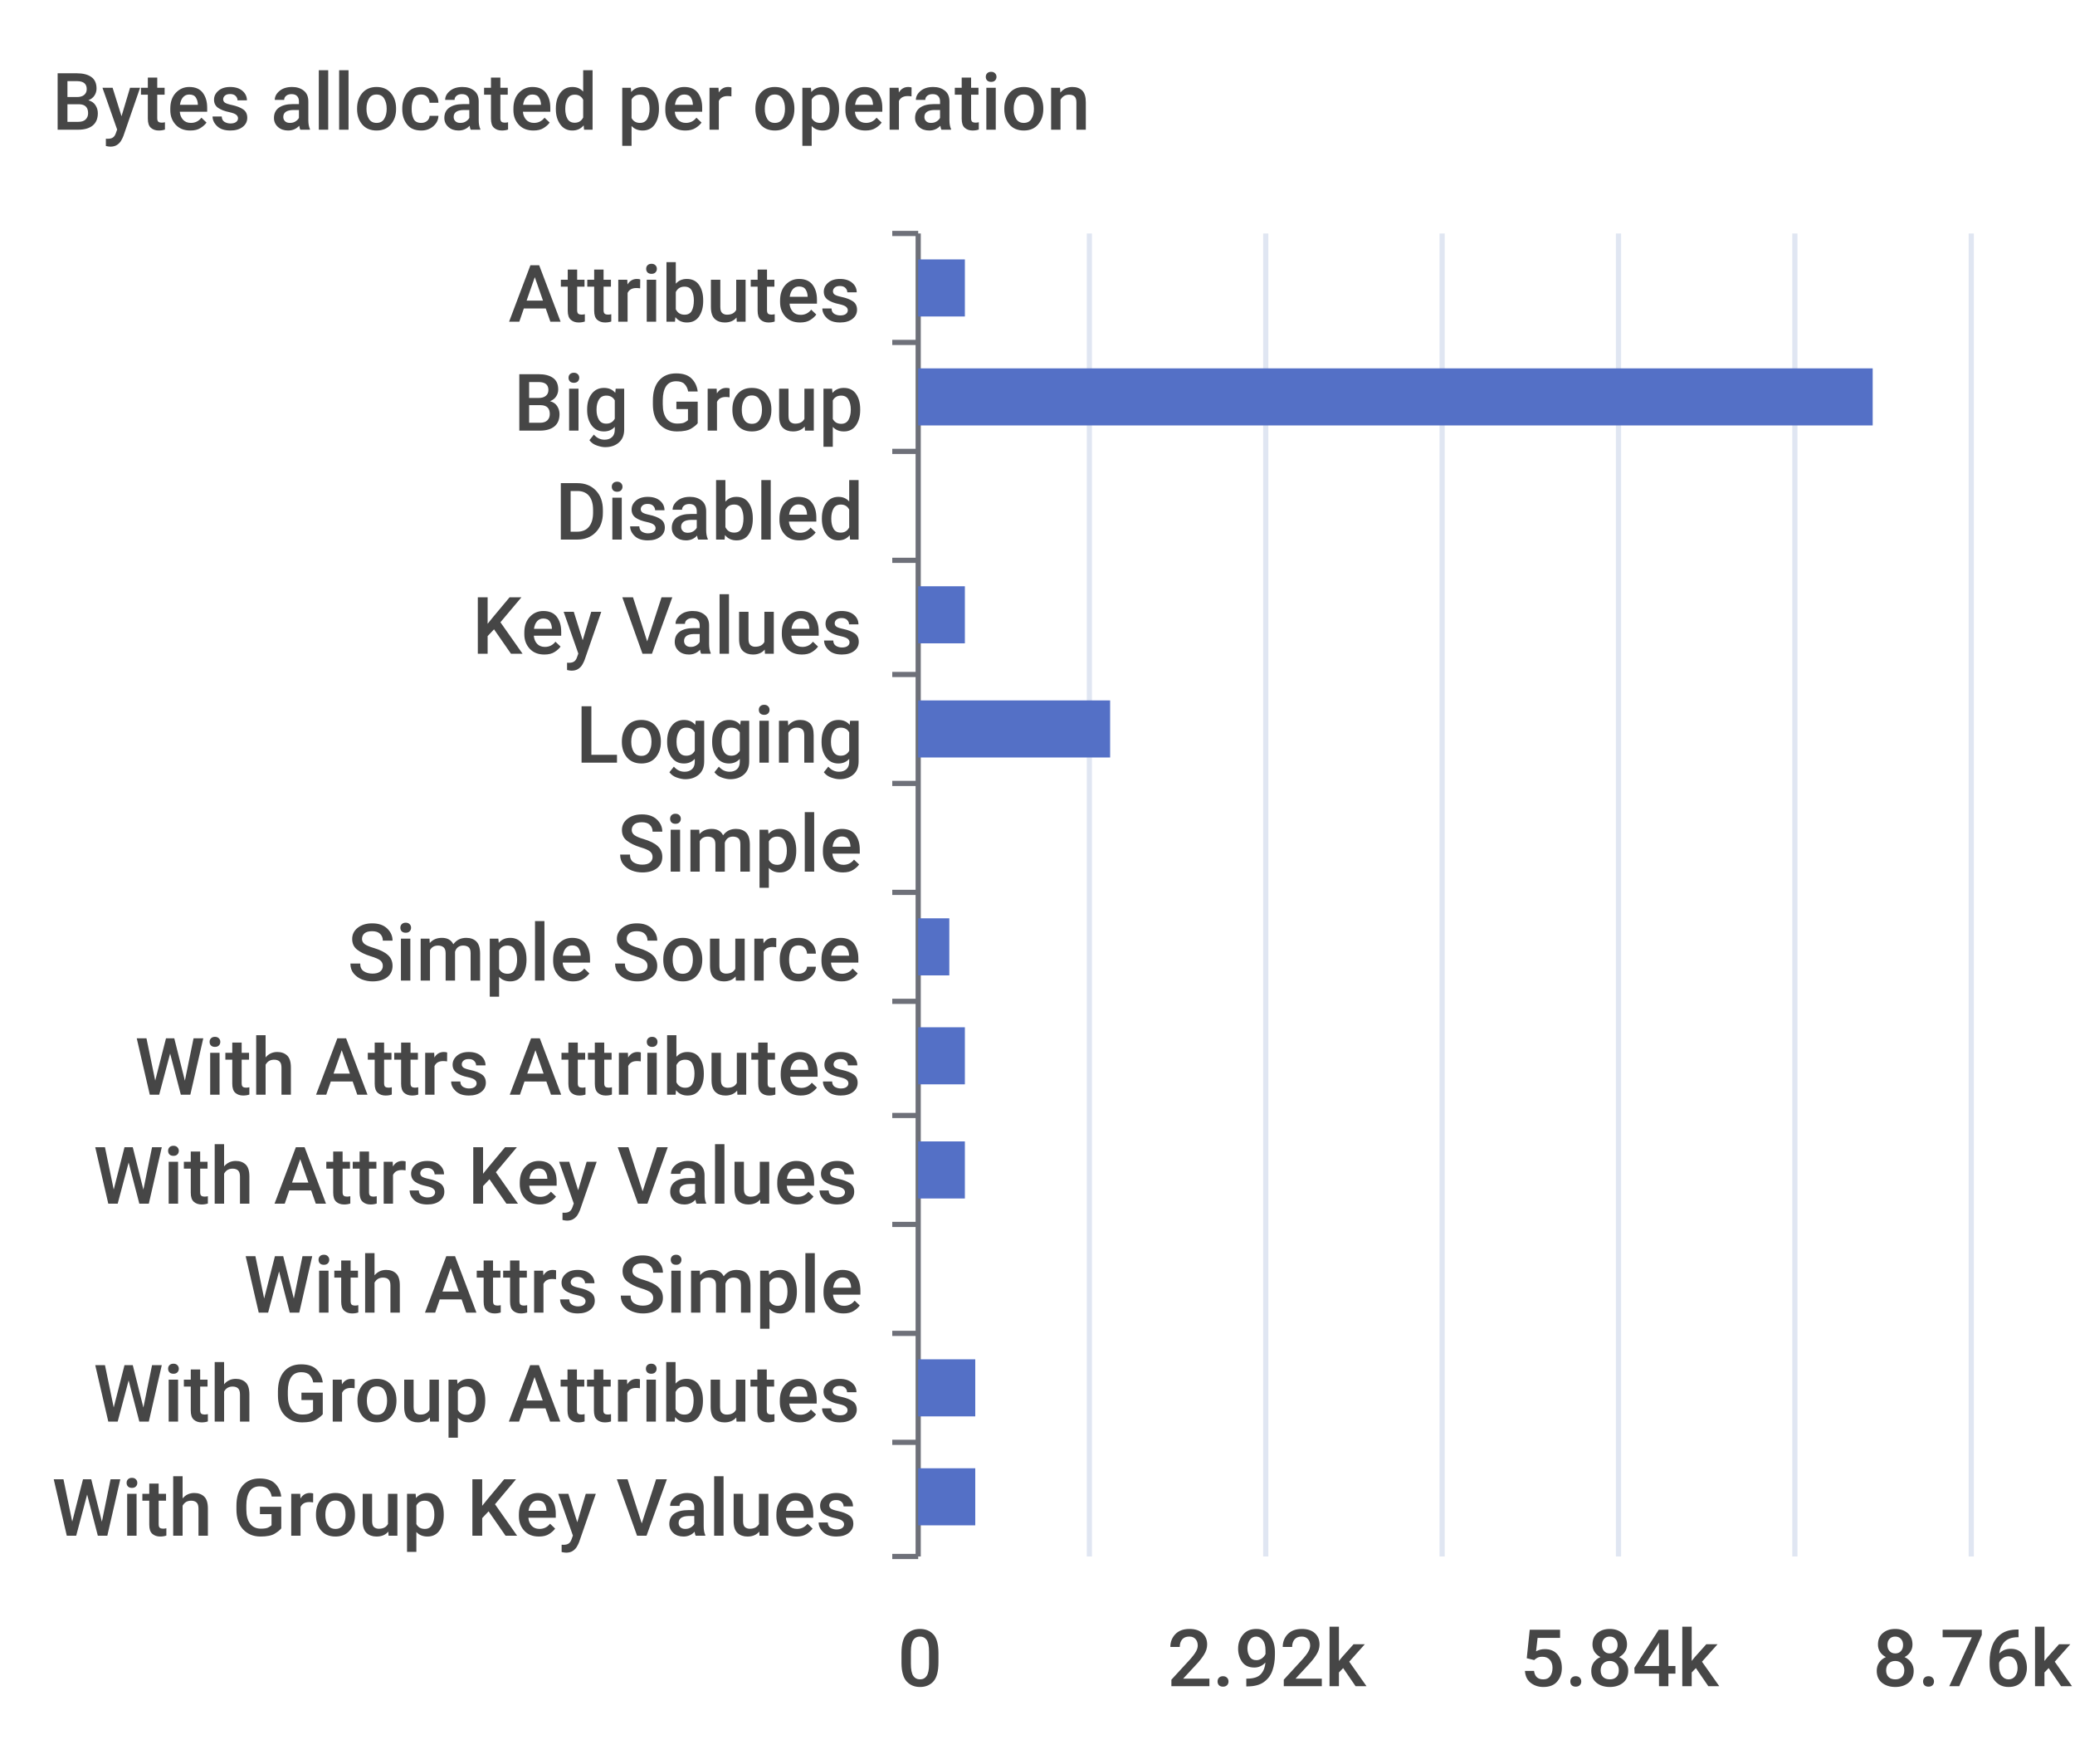
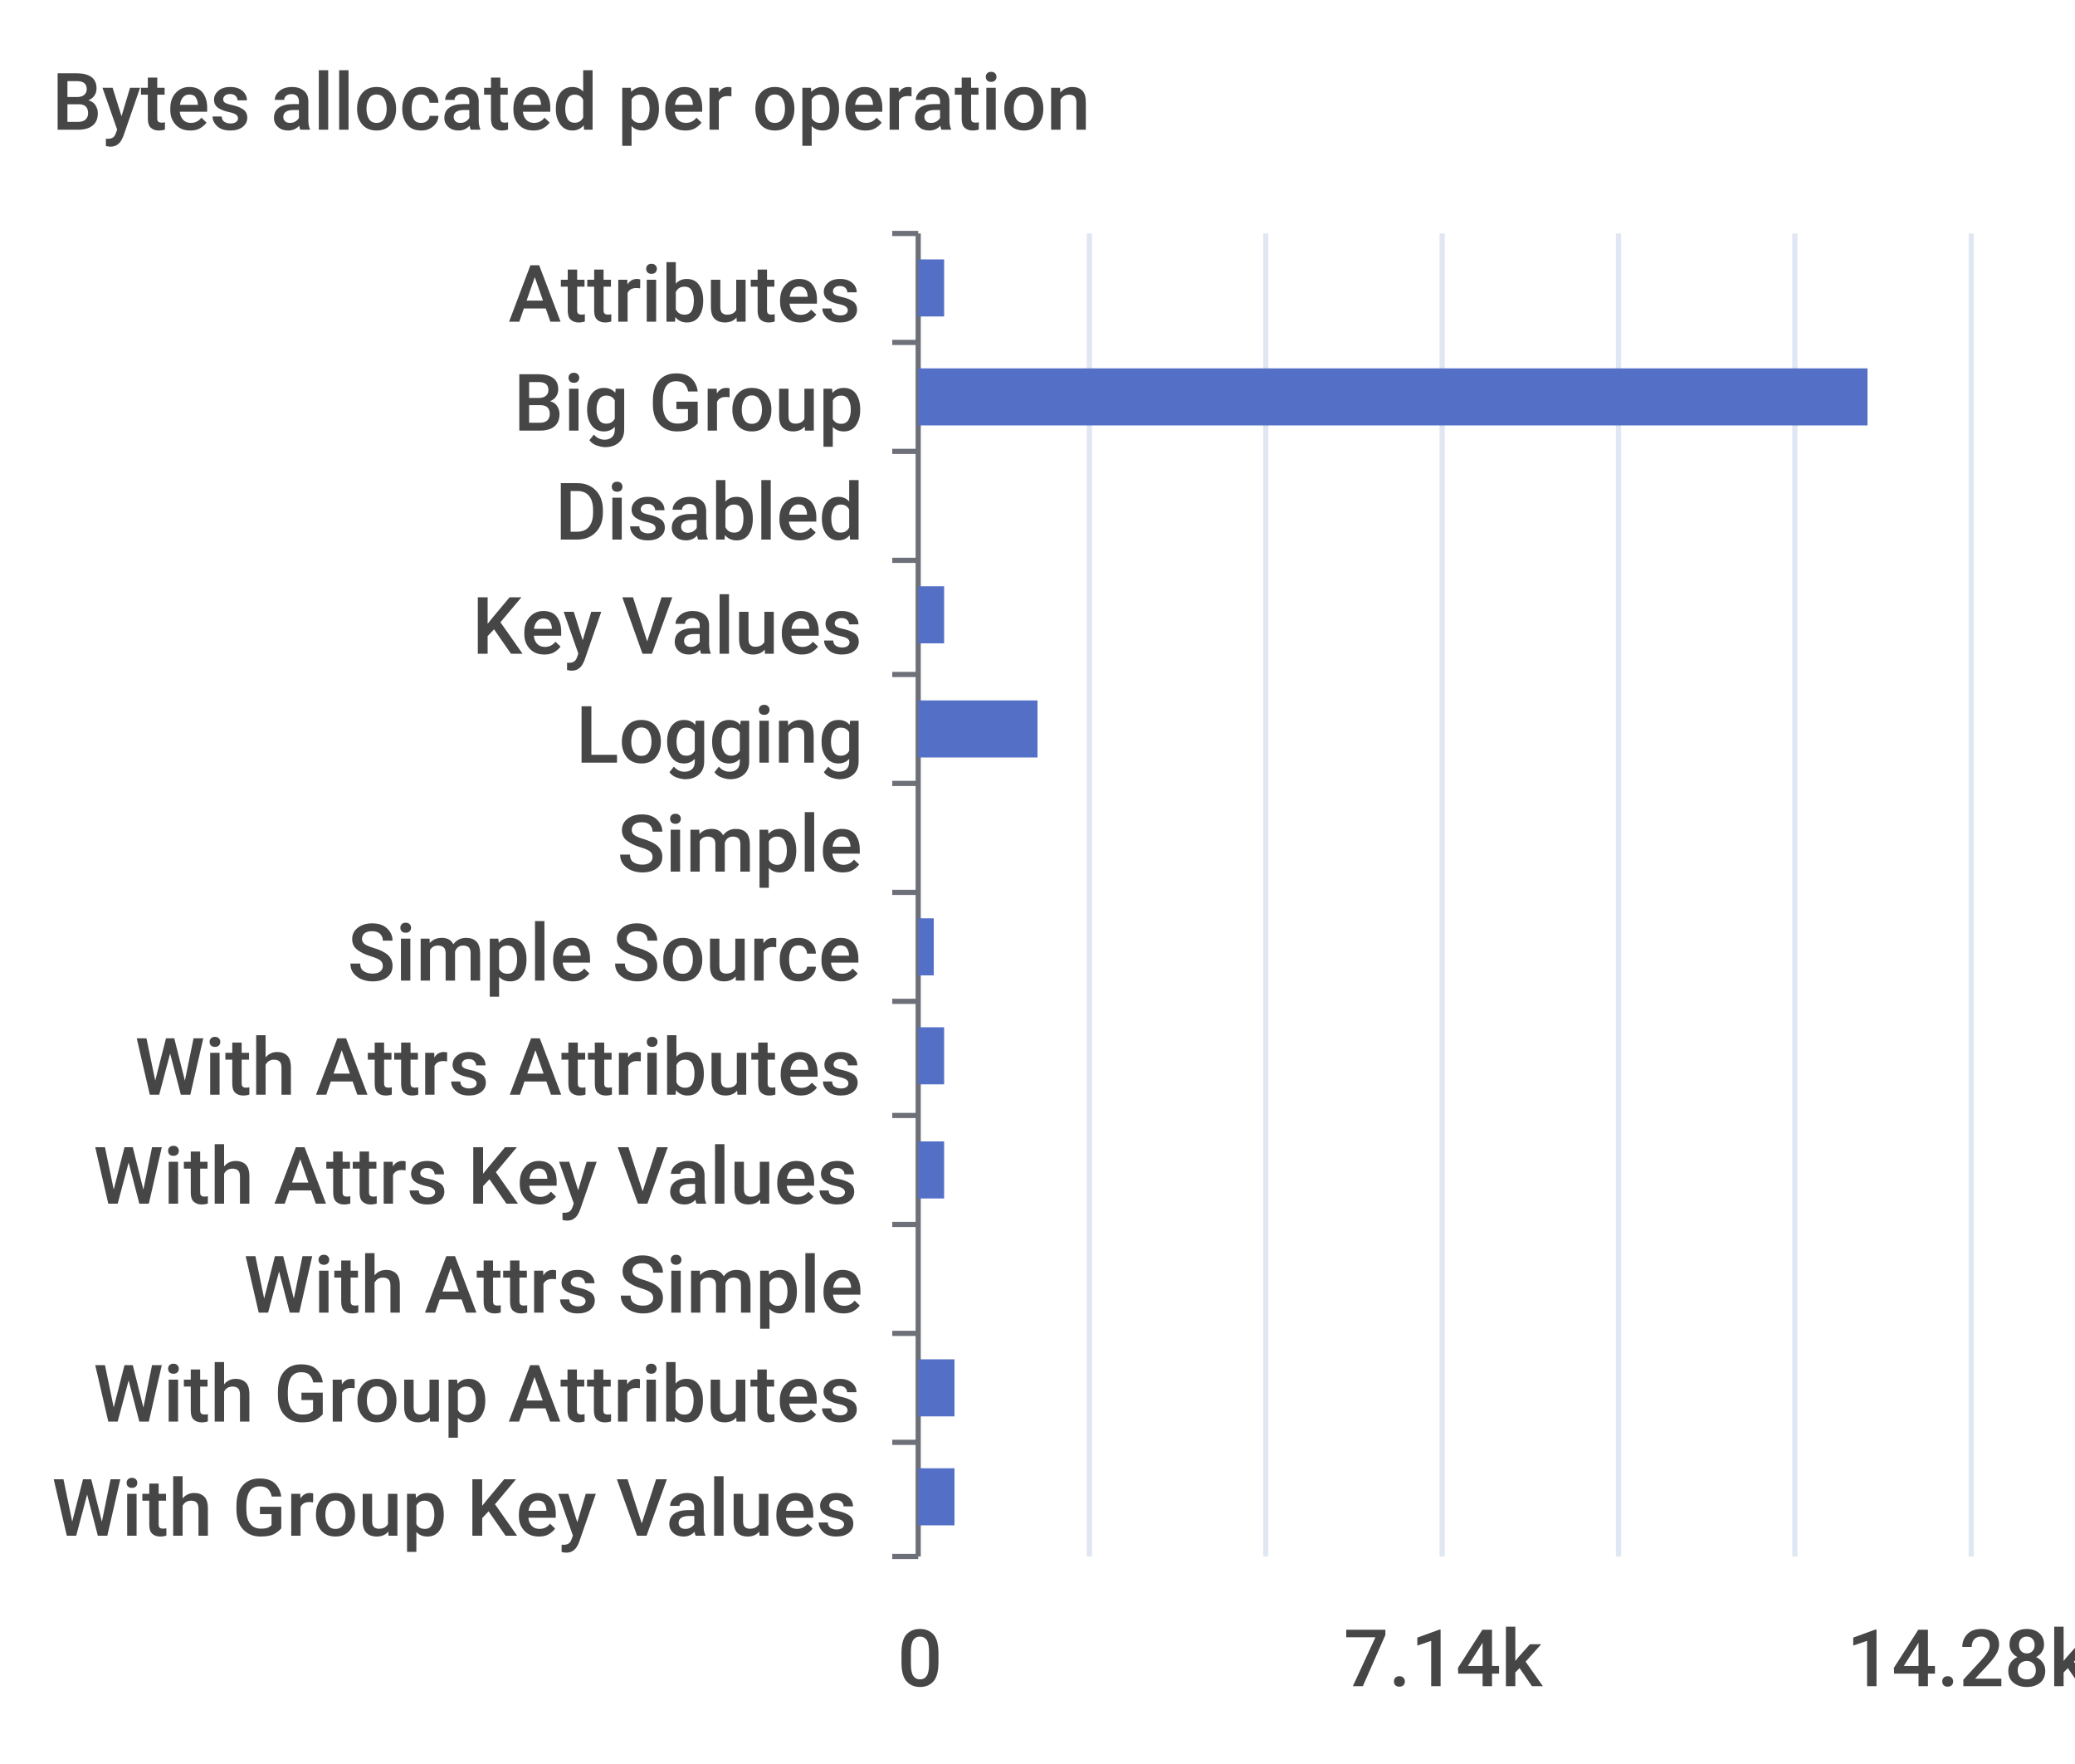
<svg xmlns="http://www.w3.org/2000/svg" width="400" height="340">\n<path d="M 0 0 L 400 0 L 400 340 L 0 340 L 0 0" style="stroke-width:0;stroke:none;fill:rgba(255,255,255,1.0)" />
  <text x="10" y="25" style="stroke-width:0;stroke:none;fill:rgba(70,70,70,1.0);font-size:15.3px;font-family:'Roboto Medium',sans-serif">Bytes allocated per operation</text>
  <path d="M 172 45 L 177 45" style="stroke-width:1;stroke:rgba(110,112,121,1.0);fill:none" />
  <path d="M 172 66 L 177 66" style="stroke-width:1;stroke:rgba(110,112,121,1.0);fill:none" />
  <path d="M 172 87 L 177 87" style="stroke-width:1;stroke:rgba(110,112,121,1.0);fill:none" />
  <path d="M 172 108 L 177 108" style="stroke-width:1;stroke:rgba(110,112,121,1.0);fill:none" />
  <path d="M 172 130 L 177 130" style="stroke-width:1;stroke:rgba(110,112,121,1.0);fill:none" />
  <path d="M 172 151 L 177 151" style="stroke-width:1;stroke:rgba(110,112,121,1.0);fill:none" />
  <path d="M 172 172 L 177 172" style="stroke-width:1;stroke:rgba(110,112,121,1.0);fill:none" />
  <path d="M 172 193 L 177 193" style="stroke-width:1;stroke:rgba(110,112,121,1.0);fill:none" />
  <path d="M 172 215 L 177 215" style="stroke-width:1;stroke:rgba(110,112,121,1.0);fill:none" />
  <path d="M 172 236 L 177 236" style="stroke-width:1;stroke:rgba(110,112,121,1.0);fill:none" />
  <path d="M 172 257 L 177 257" style="stroke-width:1;stroke:rgba(110,112,121,1.0);fill:none" />
  <path d="M 172 278 L 177 278" style="stroke-width:1;stroke:rgba(110,112,121,1.0);fill:none" />
  <path d="M 172 300 L 177 300" style="stroke-width:1;stroke:rgba(110,112,121,1.0);fill:none" />
  <path d="M 177 45 L 177 300" style="stroke-width:1;stroke:rgba(110,112,121,1.0);fill:none" />
  <text x="98" y="62" style="stroke-width:0;stroke:none;fill:rgba(70,70,70,1.0);font-size:15.3px;font-family:'Roboto Medium',sans-serif">Attributes</text>
  <text x="99" y="83" style="stroke-width:0;stroke:none;fill:rgba(70,70,70,1.0);font-size:15.3px;font-family:'Roboto Medium',sans-serif">Big Group</text>
  <text x="107" y="104" style="stroke-width:0;stroke:none;fill:rgba(70,70,70,1.0);font-size:15.3px;font-family:'Roboto Medium',sans-serif">Disabled</text>
  <text x="91" y="126" style="stroke-width:0;stroke:none;fill:rgba(70,70,70,1.0);font-size:15.3px;font-family:'Roboto Medium',sans-serif">Key Values</text>
  <text x="111" y="147" style="stroke-width:0;stroke:none;fill:rgba(70,70,70,1.0);font-size:15.3px;font-family:'Roboto Medium',sans-serif">Logging</text>
  <text x="119" y="168" style="stroke-width:0;stroke:none;fill:rgba(70,70,70,1.0);font-size:15.3px;font-family:'Roboto Medium',sans-serif">Simple</text>
  <text x="67" y="189" style="stroke-width:0;stroke:none;fill:rgba(70,70,70,1.0);font-size:15.3px;font-family:'Roboto Medium',sans-serif">Simple Source</text>
  <text x="26" y="211" style="stroke-width:0;stroke:none;fill:rgba(70,70,70,1.0);font-size:15.3px;font-family:'Roboto Medium',sans-serif">With Attrs Attributes</text>
  <text x="18" y="232" style="stroke-width:0;stroke:none;fill:rgba(70,70,70,1.0);font-size:15.3px;font-family:'Roboto Medium',sans-serif">With Attrs Key Values</text>
  <text x="47" y="253" style="stroke-width:0;stroke:none;fill:rgba(70,70,70,1.0);font-size:15.3px;font-family:'Roboto Medium',sans-serif">With Attrs Simple</text>
  <text x="18" y="274" style="stroke-width:0;stroke:none;fill:rgba(70,70,70,1.0);font-size:15.3px;font-family:'Roboto Medium',sans-serif">With Group Attributes</text>
  <text x="10" y="296" style="stroke-width:0;stroke:none;fill:rgba(70,70,70,1.0);font-size:15.3px;font-family:'Roboto Medium',sans-serif">With Group Key Values</text>
  <text x="173" y="325" style="stroke-width:0;stroke:none;fill:rgba(70,70,70,1.0);font-size:15.3px;font-family:'Roboto Medium',sans-serif">0</text>
-   <text x="225" y="325" style="stroke-width:0;stroke:none;fill:rgba(70,70,70,1.0);font-size:15.3px;font-family:'Roboto Medium',sans-serif">2.92k</text>
-   <text x="293" y="325" style="stroke-width:0;stroke:none;fill:rgba(70,70,70,1.0);font-size:15.3px;font-family:'Roboto Medium',sans-serif">5.84k</text>
-   <text x="361" y="325" style="stroke-width:0;stroke:none;fill:rgba(70,70,70,1.0);font-size:15.3px;font-family:'Roboto Medium',sans-serif">8.76k</text>
+   <text x="259" y="325" style="stroke-width:0;stroke:none;fill:rgba(70,70,70,1.0);font-size:15.3px;font-family:'Roboto Medium',sans-serif">7.14k</text>
+   <text x="356" y="325" style="stroke-width:0;stroke:none;fill:rgba(70,70,70,1.0);font-size:15.3px;font-family:'Roboto Medium',sans-serif">14.28k</text>
  <path d="M 210 45 L 210 300" style="stroke-width:1;stroke:rgba(224,230,242,1.0);fill:none" />
  <path d="M 244 45 L 244 300" style="stroke-width:1;stroke:rgba(224,230,242,1.0);fill:none" />
  <path d="M 278 45 L 278 300" style="stroke-width:1;stroke:rgba(224,230,242,1.0);fill:none" />
  <path d="M 312 45 L 312 300" style="stroke-width:1;stroke:rgba(224,230,242,1.0);fill:none" />
  <path d="M 346 45 L 346 300" style="stroke-width:1;stroke:rgba(224,230,242,1.0);fill:none" />
  <path d="M 380 45 L 380 300" style="stroke-width:1;stroke:rgba(224,230,242,1.0);fill:none" />
-   <path d="M 177 283 L 188 283 L 188 294 L 177 294 L 177 283" style="stroke-width:0;stroke:none;fill:rgba(84,112,198,1.0)" />
-   <path d="M 177 262 L 188 262 L 188 273 L 177 273 L 177 262" style="stroke-width:0;stroke:none;fill:rgba(84,112,198,1.0)" />
+   <path d="M 177 283 L 184 283 L 184 294 L 177 294 L 177 283" style="stroke-width:0;stroke:none;fill:rgba(84,112,198,1.0)" />
+   <path d="M 177 262 L 184 262 L 184 273 L 177 273 L 177 262" style="stroke-width:0;stroke:none;fill:rgba(84,112,198,1.0)" />
  <path d="M 177 241 L 177 241 L 177 252 L 177 252 L 177 241" style="stroke-width:0;stroke:none;fill:rgba(84,112,198,1.0)" />
-   <path d="M 177 220 L 186 220 L 186 231 L 177 231 L 177 220" style="stroke-width:0;stroke:none;fill:rgba(84,112,198,1.0)" />
-   <path d="M 177 198 L 186 198 L 186 209 L 177 209 L 177 198" style="stroke-width:0;stroke:none;fill:rgba(84,112,198,1.0)" />
-   <path d="M 177 177 L 183 177 L 183 188 L 177 188 L 177 177" style="stroke-width:0;stroke:none;fill:rgba(84,112,198,1.0)" />
+   <path d="M 177 220 L 182 220 L 182 231 L 177 231 L 177 220" style="stroke-width:0;stroke:none;fill:rgba(84,112,198,1.0)" />
+   <path d="M 177 198 L 182 198 L 182 209 L 177 209 L 177 198" style="stroke-width:0;stroke:none;fill:rgba(84,112,198,1.0)" />
+   <path d="M 177 177 L 180 177 L 180 188 L 177 188 L 177 177" style="stroke-width:0;stroke:none;fill:rgba(84,112,198,1.0)" />
  <path d="M 177 156 L 177 156 L 177 167 L 177 167 L 177 156" style="stroke-width:0;stroke:none;fill:rgba(84,112,198,1.0)" />
-   <path d="M 177 135 L 214 135 L 214 146 L 177 146 L 177 135" style="stroke-width:0;stroke:none;fill:rgba(84,112,198,1.0)" />
-   <path d="M 177 113 L 186 113 L 186 124 L 177 124 L 177 113" style="stroke-width:0;stroke:none;fill:rgba(84,112,198,1.0)" />
+   <path d="M 177 135 L 200 135 L 200 146 L 177 146 L 177 135" style="stroke-width:0;stroke:none;fill:rgba(84,112,198,1.0)" />
+   <path d="M 177 113 L 182 113 L 182 124 L 177 124 L 177 113" style="stroke-width:0;stroke:none;fill:rgba(84,112,198,1.0)" />
  <path d="M 177 92 L 177 92 L 177 103 L 177 103 L 177 92" style="stroke-width:0;stroke:none;fill:rgba(84,112,198,1.0)" />
-   <path d="M 177 71 L 361 71 L 361 82 L 177 82 L 177 71" style="stroke-width:0;stroke:none;fill:rgba(84,112,198,1.0)" />
-   <path d="M 177 50 L 186 50 L 186 61 L 177 61 L 177 50" style="stroke-width:0;stroke:none;fill:rgba(84,112,198,1.0)" />
+   <path d="M 177 71 L 360 71 L 360 82 L 177 82 L 177 71" style="stroke-width:0;stroke:none;fill:rgba(84,112,198,1.0)" />
+   <path d="M 177 50 L 182 50 L 182 61 L 177 61 L 177 50" style="stroke-width:0;stroke:none;fill:rgba(84,112,198,1.0)" />
</svg>
